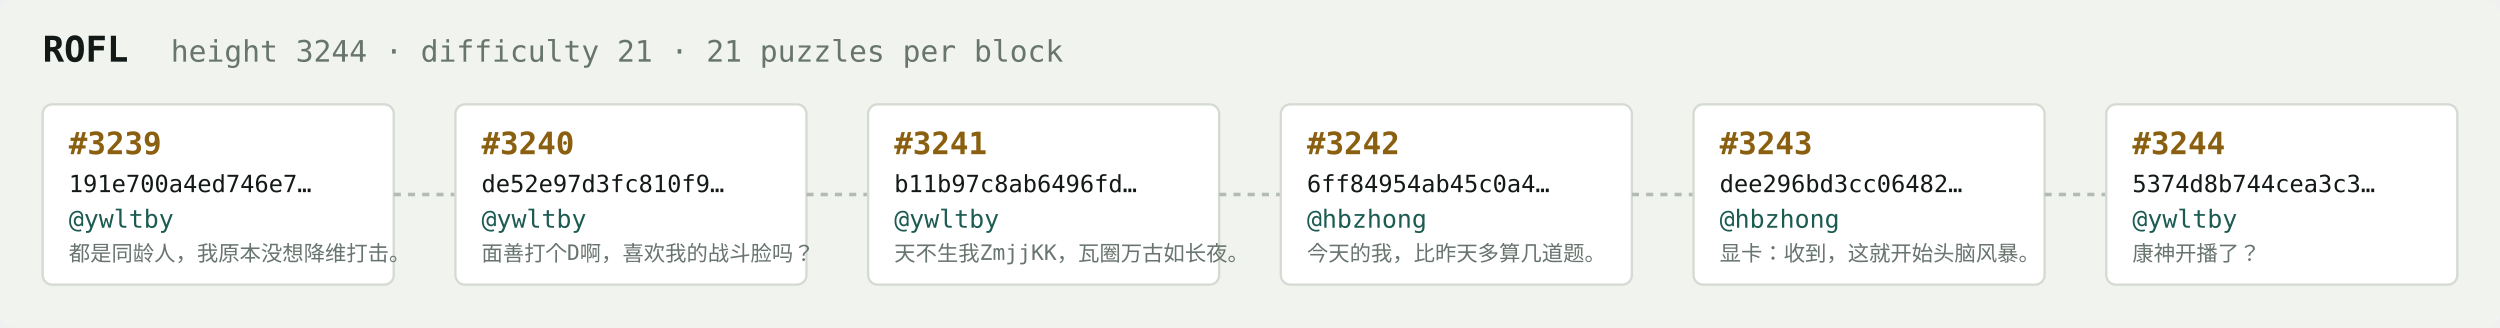
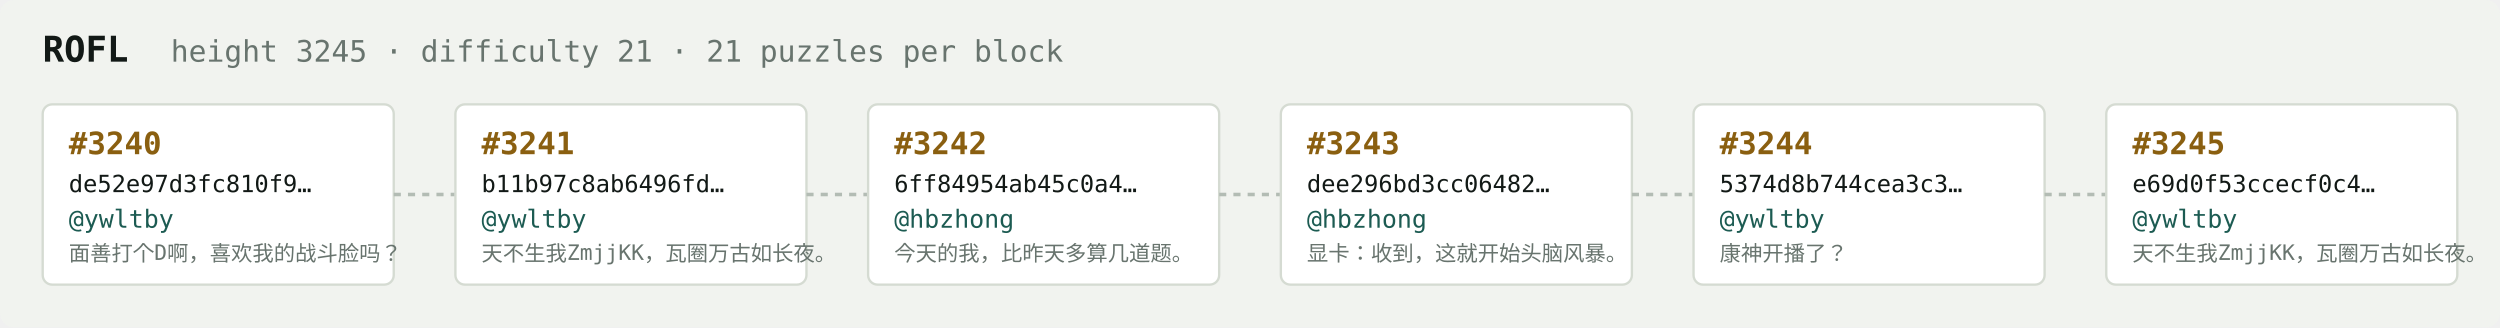
<svg xmlns="http://www.w3.org/2000/svg" width="1054" height="138" viewBox="0 0 1054 138" font-family="ui-monospace,SFMono-Regular,Menlo,monospace">
  <rect fill="#f1f3ef" width="1054" height="138" rx="6" />
  <text x="18" y="26" fill="#121916" font-size="15" font-weight="700">ROFL</text>
-   <text x="72" y="26" fill="#68746e" font-size="12.5">height 3244 · difficulty 21 · 21 puzzles per block</text>
+   <text x="72" y="26" fill="#68746e" font-size="12.5">height 3245 · difficulty 21 · 21 puzzles per block</text>
  <rect x="18" y="44" width="148" height="76" rx="4" fill="#ffffff" stroke="#d5dbd2" stroke-width="1" />
-   <text x="29" y="65" fill="#8a5f10" font-size="13" font-weight="700">#3239</text>
-   <text x="29" y="81" fill="#121916" font-size="10">191e700a4ed746e7…</text>
+   <text x="29" y="65" fill="#8a5f10" font-size="13" font-weight="700">#3240</text>
+   <text x="29" y="81" fill="#121916" font-size="10">de52e97d3fc810f9…</text>
  <text x="29" y="96" fill="#1c5b52" font-size="10.5">@ywltby</text>
-   <text x="29" y="110" fill="#68746e" font-size="9">都是同龄人，我原本没想降维打击。</text>
+   <text x="29" y="110" fill="#68746e" font-size="9">面善打个D啊，喜欢我的战斗脸吗？</text>
  <line x1="166" y1="82.0" x2="192" y2="82.0" stroke="#b3bcb4" stroke-width="1.5" stroke-dasharray="3 3" />
  <rect x="192" y="44" width="148" height="76" rx="4" fill="#ffffff" stroke="#d5dbd2" stroke-width="1" />
-   <text x="203" y="65" fill="#8a5f10" font-size="13" font-weight="700">#3240</text>
-   <text x="203" y="81" fill="#121916" font-size="10">de52e97d3fc810f9…</text>
+   <text x="203" y="65" fill="#8a5f10" font-size="13" font-weight="700">#3241</text>
+   <text x="203" y="81" fill="#121916" font-size="10">b11b97c8ab6496fd…</text>
  <text x="203" y="96" fill="#1c5b52" font-size="10.5">@ywltby</text>
-   <text x="203" y="110" fill="#68746e" font-size="9">面善打个D啊，喜欢我的战斗脸吗？</text>
+   <text x="203" y="110" fill="#68746e" font-size="9">天不生我ZmjjKK，瓦圈万古如长夜。</text>
  <line x1="340" y1="82.0" x2="366" y2="82.0" stroke="#b3bcb4" stroke-width="1.5" stroke-dasharray="3 3" />
  <rect x="366" y="44" width="148" height="76" rx="4" fill="#ffffff" stroke="#d5dbd2" stroke-width="1" />
-   <text x="377" y="65" fill="#8a5f10" font-size="13" font-weight="700">#3241</text>
-   <text x="377" y="81" fill="#121916" font-size="10">b11b97c8ab6496fd…</text>
-   <text x="377" y="96" fill="#1c5b52" font-size="10.5">@ywltby</text>
-   <text x="377" y="110" fill="#68746e" font-size="9">天不生我ZmjjKK，瓦圈万古如长夜。</text>
+   <text x="377" y="65" fill="#8a5f10" font-size="13" font-weight="700">#3242</text>
+   <text x="377" y="81" fill="#121916" font-size="10">6ff84954ab45c0a4…</text>
+   <text x="377" y="96" fill="#1c5b52" font-size="10.5">@hbzhong</text>
+   <text x="377" y="110" fill="#68746e" font-size="9">今天的我，比昨天多算几道题。</text>
  <line x1="514" y1="82.0" x2="540" y2="82.0" stroke="#b3bcb4" stroke-width="1.5" stroke-dasharray="3 3" />
  <rect x="540" y="44" width="148" height="76" rx="4" fill="#ffffff" stroke="#d5dbd2" stroke-width="1" />
-   <text x="551" y="65" fill="#8a5f10" font-size="13" font-weight="700">#3242</text>
-   <text x="551" y="81" fill="#121916" font-size="10">6ff84954ab45c0a4…</text>
+   <text x="551" y="65" fill="#8a5f10" font-size="13" font-weight="700">#3243</text>
+   <text x="551" y="81" fill="#121916" font-size="10">dee296bd3cc06482…</text>
  <text x="551" y="96" fill="#1c5b52" font-size="10.5">@hbzhong</text>
-   <text x="551" y="110" fill="#68746e" font-size="9">今天的我，比昨天多算几道题。</text>
+   <text x="551" y="110" fill="#68746e" font-size="9">显卡：收到，这就开始头脑风暴。</text>
  <line x1="688" y1="82.0" x2="714" y2="82.0" stroke="#b3bcb4" stroke-width="1.5" stroke-dasharray="3 3" />
  <rect x="714" y="44" width="148" height="76" rx="4" fill="#ffffff" stroke="#d5dbd2" stroke-width="1" />
-   <text x="725" y="65" fill="#8a5f10" font-size="13" font-weight="700">#3243</text>
-   <text x="725" y="81" fill="#121916" font-size="10">dee296bd3cc06482…</text>
-   <text x="725" y="96" fill="#1c5b52" font-size="10.5">@hbzhong</text>
-   <text x="725" y="110" fill="#68746e" font-size="9">显卡：收到，这就开始头脑风暴。</text>
+   <text x="725" y="65" fill="#8a5f10" font-size="13" font-weight="700">#3244</text>
+   <text x="725" y="81" fill="#121916" font-size="10">5374d8b744cea3c3…</text>
+   <text x="725" y="96" fill="#1c5b52" font-size="10.5">@ywltby</text>
+   <text x="725" y="110" fill="#68746e" font-size="9">康神开播了？</text>
  <line x1="862" y1="82.0" x2="888" y2="82.0" stroke="#b3bcb4" stroke-width="1.5" stroke-dasharray="3 3" />
  <rect x="888" y="44" width="148" height="76" rx="4" fill="#ffffff" stroke="#d5dbd2" stroke-width="1" />
-   <text x="899" y="65" fill="#8a5f10" font-size="13" font-weight="700">#3244</text>
-   <text x="899" y="81" fill="#121916" font-size="10">5374d8b744cea3c3…</text>
+   <text x="899" y="65" fill="#8a5f10" font-size="13" font-weight="700">#3245</text>
+   <text x="899" y="81" fill="#121916" font-size="10">e69d0f53ccecf0c4…</text>
  <text x="899" y="96" fill="#1c5b52" font-size="10.5">@ywltby</text>
-   <text x="899" y="110" fill="#68746e" font-size="9">康神开播了？</text>
+   <text x="899" y="110" fill="#68746e" font-size="9">天不生我ZmjjKK，瓦圈万古如长夜。</text>
</svg>
